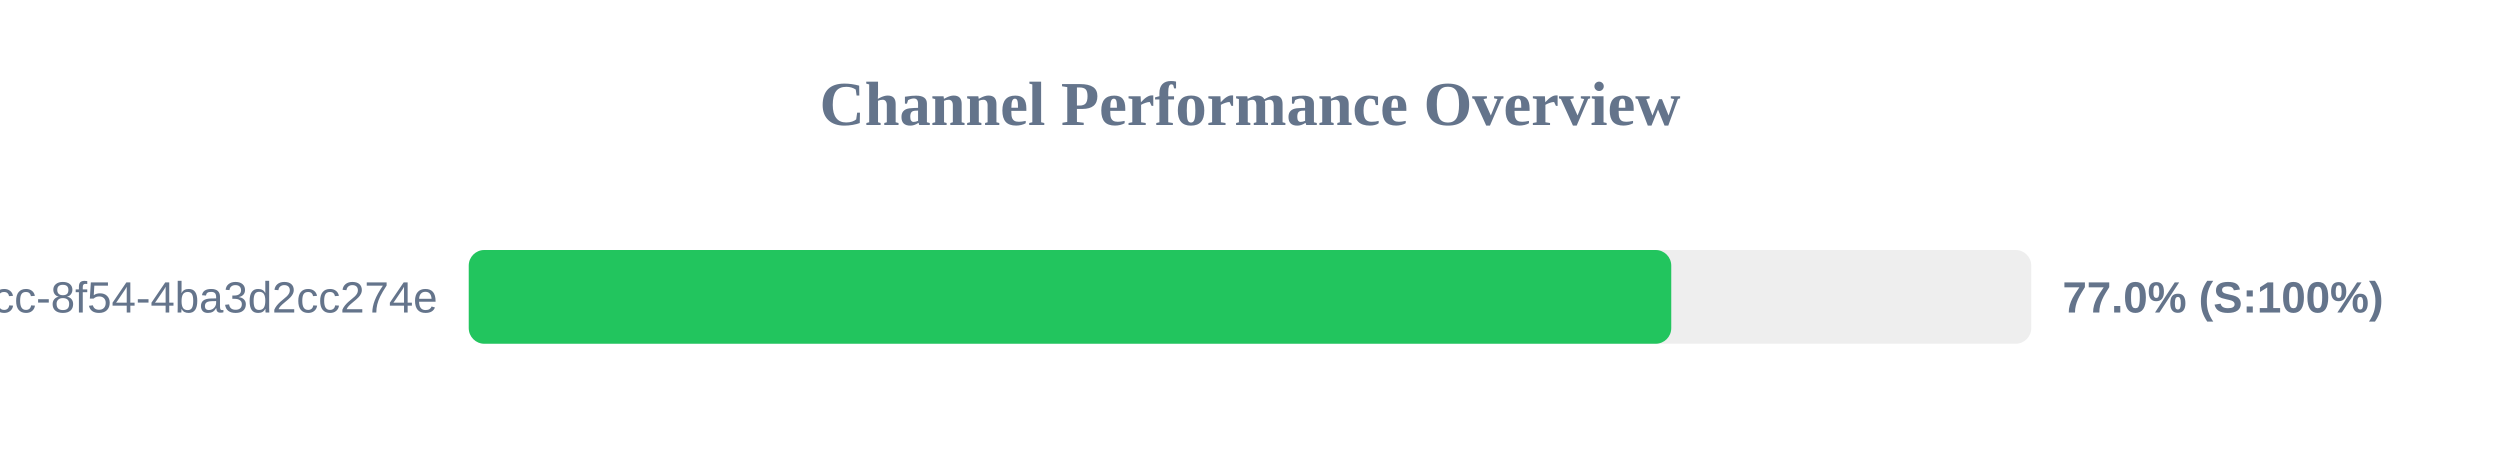
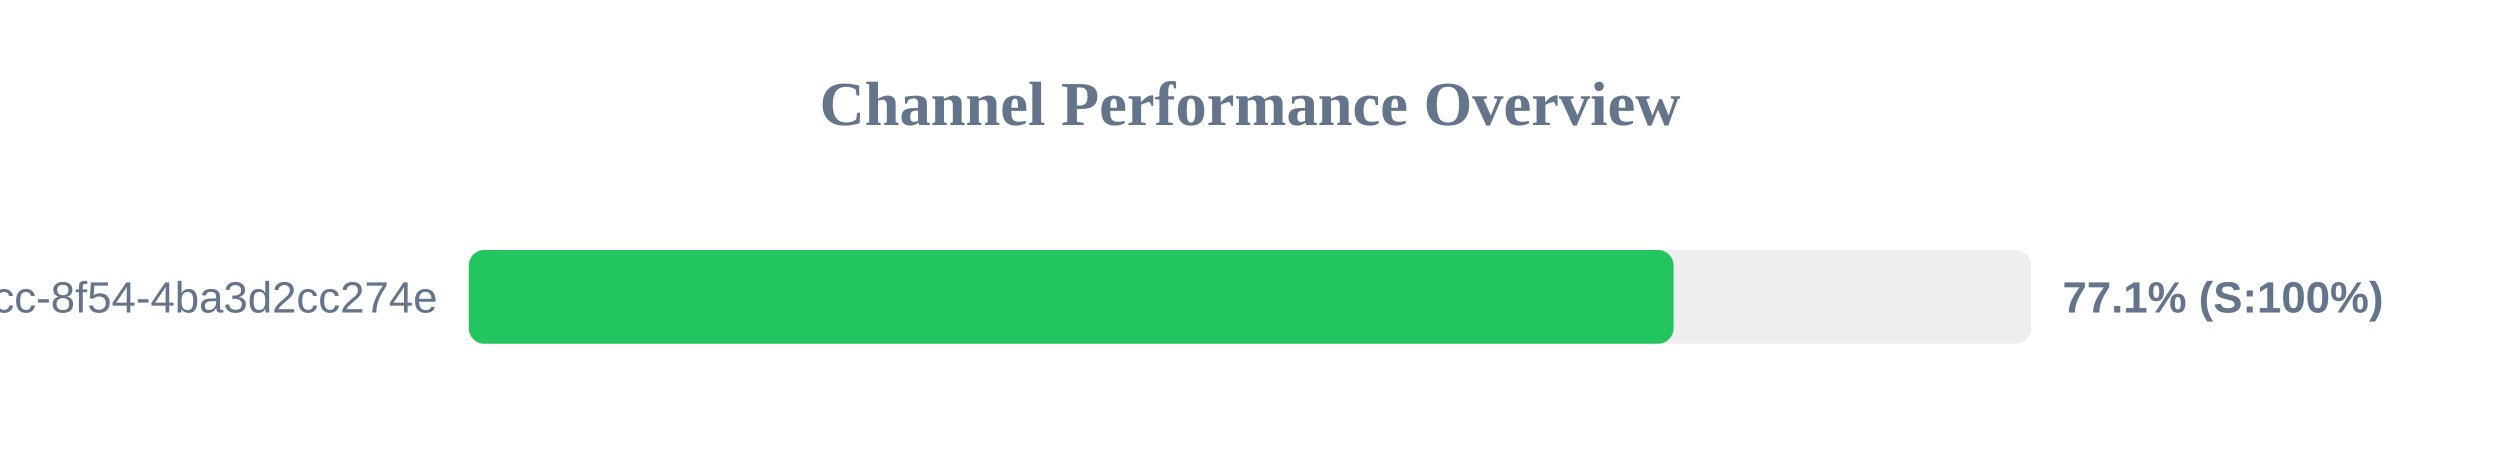
<svg xmlns="http://www.w3.org/2000/svg" width="800" height="150" version="1.1">
  <style>
        .row { font: 14px Arial; fill: #64748b; }
        .score { font: bold 14px Arial; fill: #64748b; }
    </style>
  <text x="400" y="40" text-anchor="middle" font-size="20px" font-weight="bold" fill="#64748b">Channel Performance Overview</text>
  <rect x="150" y="80" width="500" height="30" fill="#eee" rx="5" />
-   <rect x="150" y="80" width="384.8" height="30" fill="#22c55e" rx="5" />
+   <rect x="150" y="80" width="385.55" height="30" fill="#22c55e" rx="5" />
  <text x="140" y="100" text-anchor="end" class="row">?uuid=45cc0b3a-0adb-4dcc-8f54-4ba3d2cc274e</text>
-   <text x="660" y="100" text-anchor="start" class="score">77.0% (S:100%)</text>
+   <text x="660" y="100" text-anchor="start" class="score">77.1% (S:100%)</text>
</svg>
